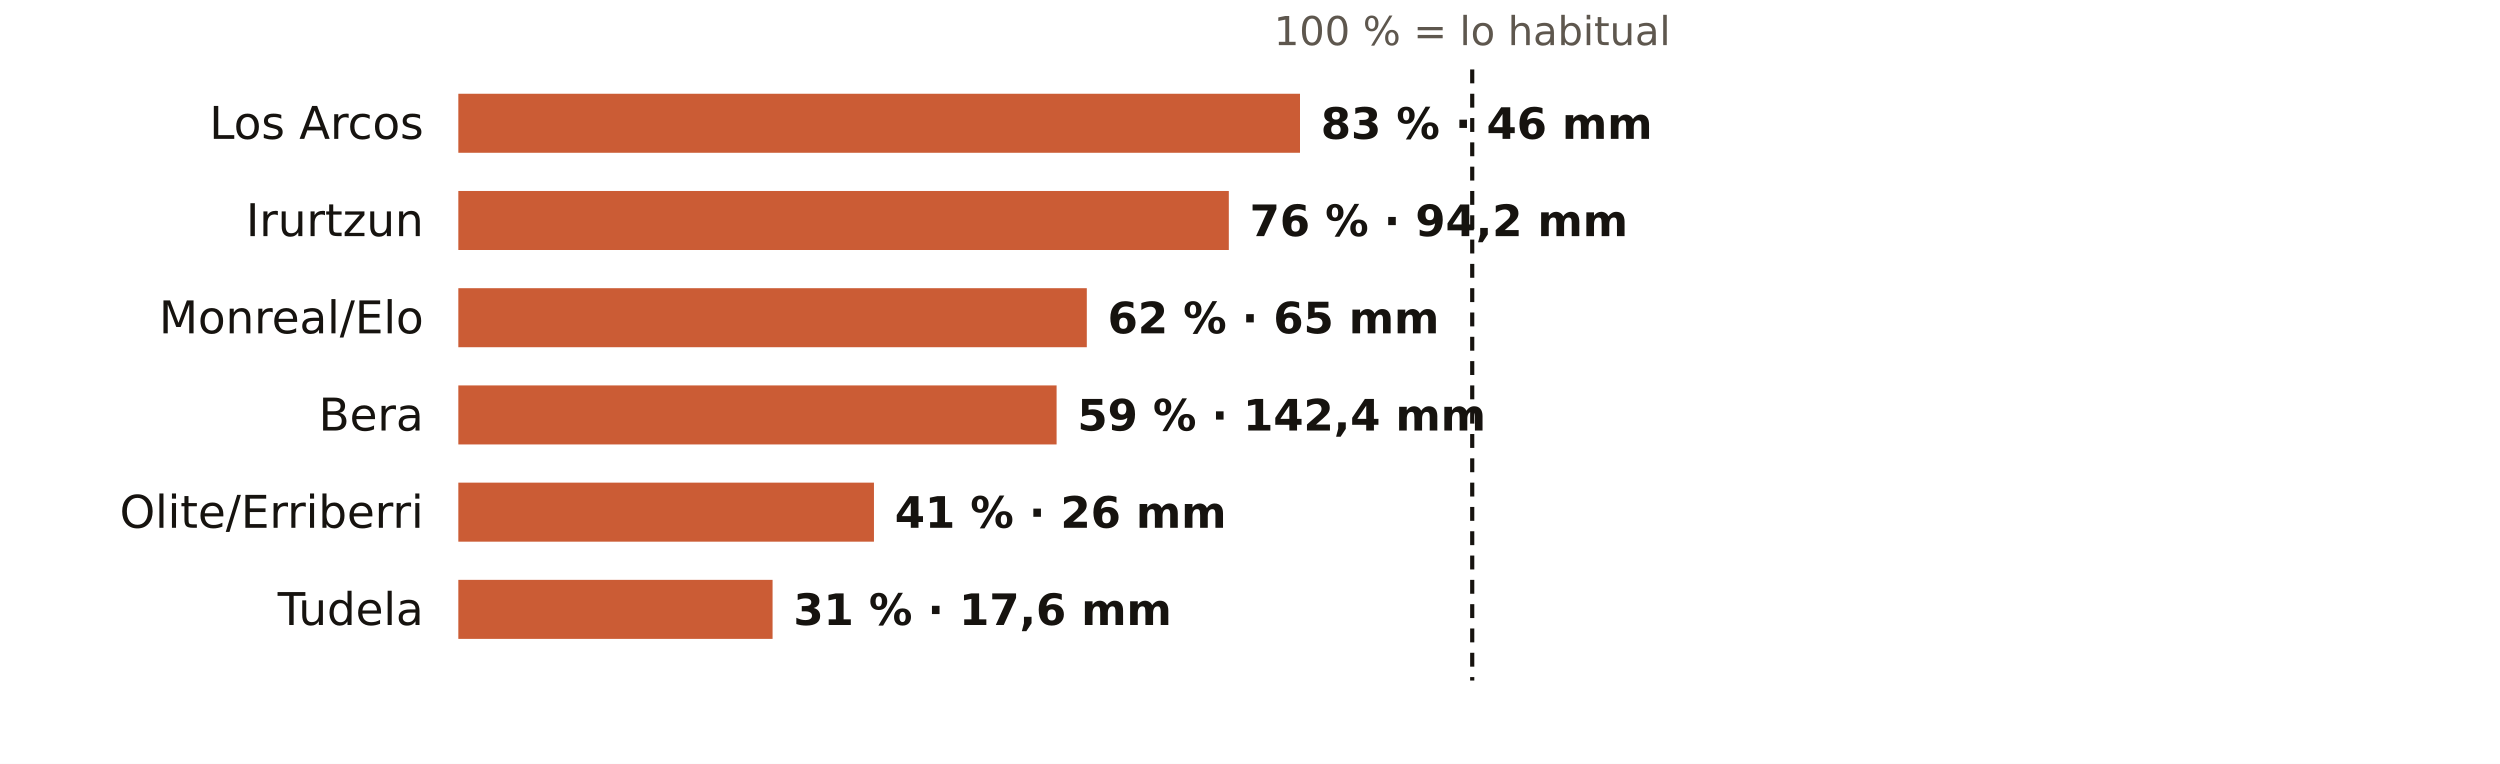
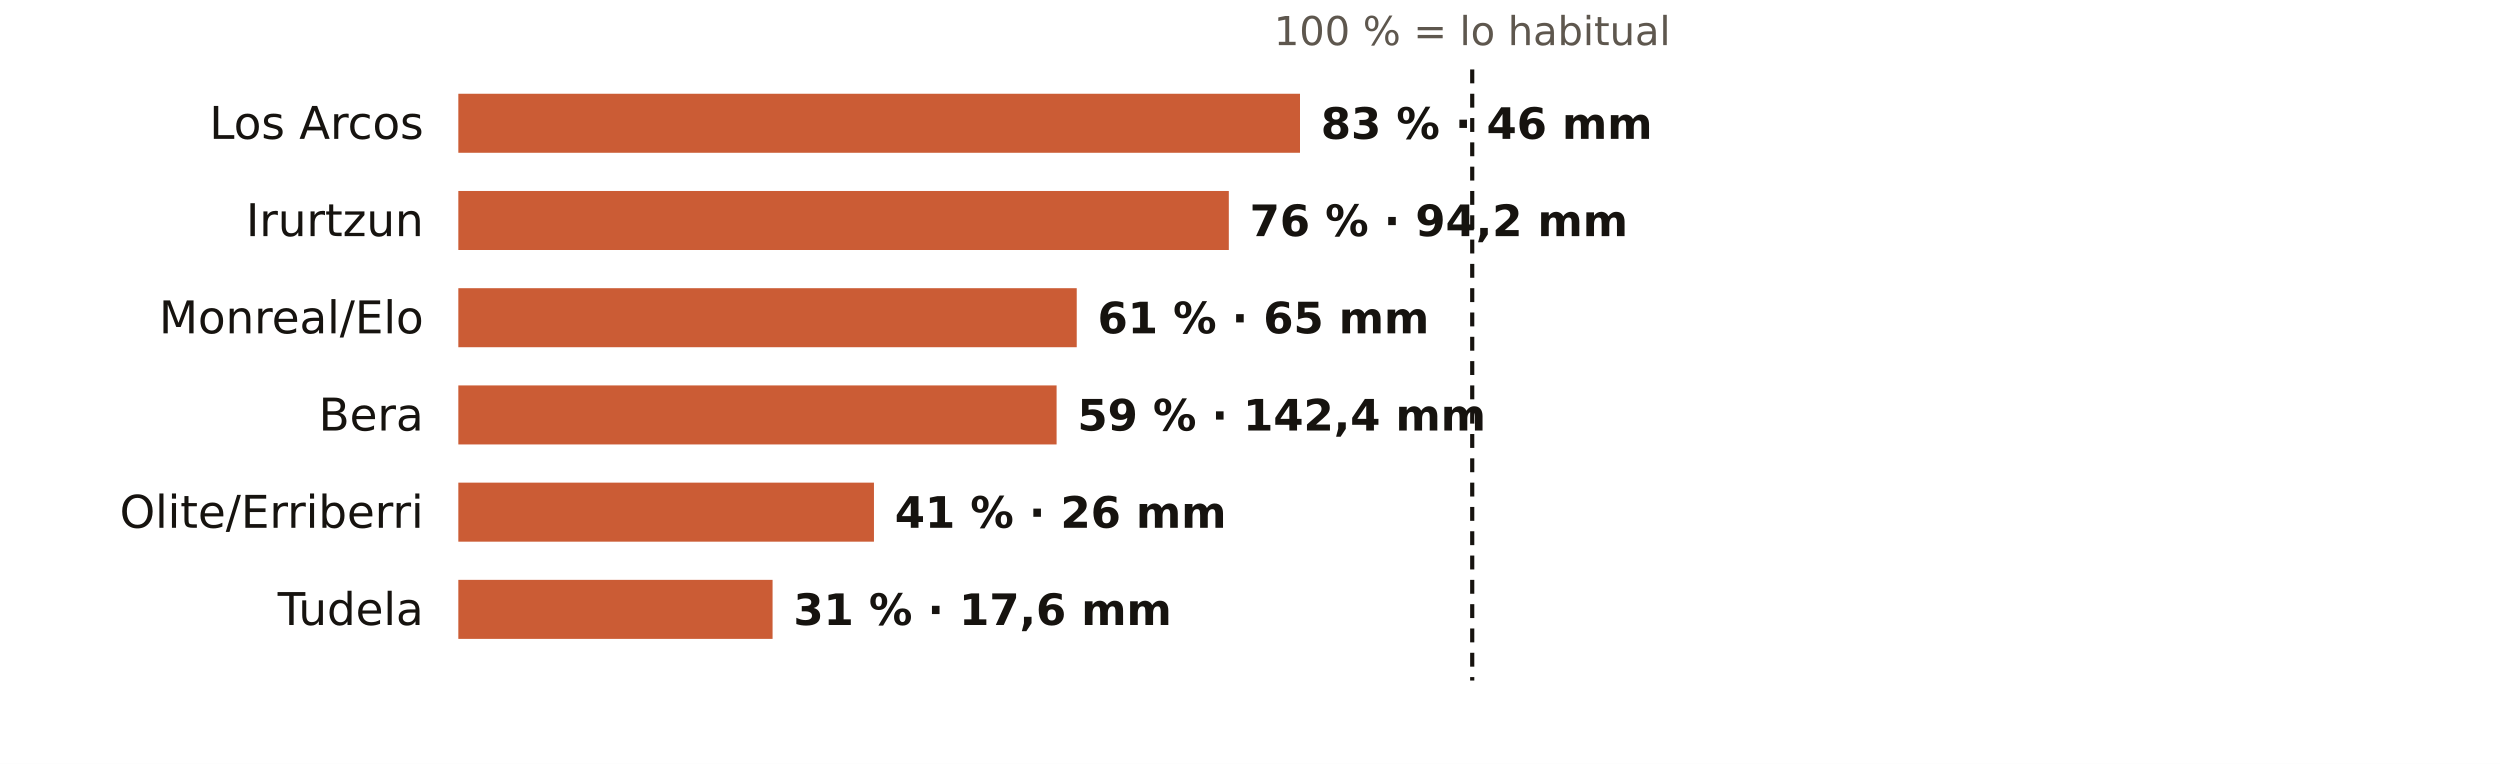
<svg xmlns="http://www.w3.org/2000/svg" viewBox="0 0 720 220" width="720" height="220" role="img" aria-label="El otoño en los pluviómetros de AEMET de Navarra: % de lo habitual">
  <rect width="720" height="220" fill="#FFFFFF" />
  <text x="424.0" y="13.0" font-size="11.5" fill="#5E574E" text-anchor="middle" font-weight="400" font-family="Public Sans, DejaVu Sans, Arial, sans-serif">100 % = lo habitual</text>
  <text x="122.0" y="40.0" font-size="13" fill="#16130F" text-anchor="end" font-weight="500" font-family="Public Sans, DejaVu Sans, Arial, sans-serif">Los Arcos</text>
  <rect x="132" y="27" width="242.4" height="17" fill="#C4461A" opacity="0.88" />
  <text x="380.4" y="40.0" font-size="12.5" fill="#16130F" text-anchor="start" font-weight="600" font-family="Public Sans, DejaVu Sans, Arial, sans-serif">83 % · 46 mm</text>
  <text x="122.0" y="68.0" font-size="13" fill="#16130F" text-anchor="end" font-weight="500" font-family="Public Sans, DejaVu Sans, Arial, sans-serif">Irurtzun</text>
  <rect x="132" y="55" width="221.9" height="17" fill="#C4461A" opacity="0.88" />
  <text x="359.9" y="68.0" font-size="12.5" fill="#16130F" text-anchor="start" font-weight="600" font-family="Public Sans, DejaVu Sans, Arial, sans-serif">76 % · 94,2 mm</text>
  <text x="122.0" y="96.0" font-size="13" fill="#16130F" text-anchor="end" font-weight="500" font-family="Public Sans, DejaVu Sans, Arial, sans-serif">Monreal/Elo</text>
-   <rect x="132" y="83" width="181.0" height="17" fill="#C4461A" opacity="0.88" />
-   <text x="319.0" y="96.0" font-size="12.5" fill="#16130F" text-anchor="start" font-weight="600" font-family="Public Sans, DejaVu Sans, Arial, sans-serif">62 % · 65 mm</text>
+   <rect x="132" y="83" width="178.1" height="17" fill="#C4461A" opacity="0.88" />
+   <text x="316.1" y="96.0" font-size="12.5" fill="#16130F" text-anchor="start" font-weight="600" font-family="Public Sans, DejaVu Sans, Arial, sans-serif">61 % · 65 mm</text>
  <text x="122.0" y="124.0" font-size="13" fill="#16130F" text-anchor="end" font-weight="500" font-family="Public Sans, DejaVu Sans, Arial, sans-serif">Bera</text>
  <rect x="132" y="111" width="172.3" height="17" fill="#C4461A" opacity="0.88" />
  <text x="310.3" y="124.0" font-size="12.5" fill="#16130F" text-anchor="start" font-weight="600" font-family="Public Sans, DejaVu Sans, Arial, sans-serif">59 % · 142,4 mm</text>
  <text x="122.0" y="152.0" font-size="13" fill="#16130F" text-anchor="end" font-weight="500" font-family="Public Sans, DejaVu Sans, Arial, sans-serif">Olite/Erriberri</text>
  <rect x="132" y="139" width="119.7" height="17" fill="#C4461A" opacity="0.88" />
  <text x="257.7" y="152.0" font-size="12.5" fill="#16130F" text-anchor="start" font-weight="600" font-family="Public Sans, DejaVu Sans, Arial, sans-serif">41 % · 26 mm</text>
  <text x="122.0" y="180.0" font-size="13" fill="#16130F" text-anchor="end" font-weight="500" font-family="Public Sans, DejaVu Sans, Arial, sans-serif">Tudela</text>
  <rect x="132" y="167" width="90.5" height="17" fill="#C4461A" opacity="0.88" />
  <text x="228.5" y="180.0" font-size="12.5" fill="#16130F" text-anchor="start" font-weight="600" font-family="Public Sans, DejaVu Sans, Arial, sans-serif">31 % · 17,6 mm</text>
  <line x1="424.0" x2="424.0" y1="20" y2="196" stroke="#16130F" stroke-width="1.2" stroke-dasharray="4 3" />
</svg>
